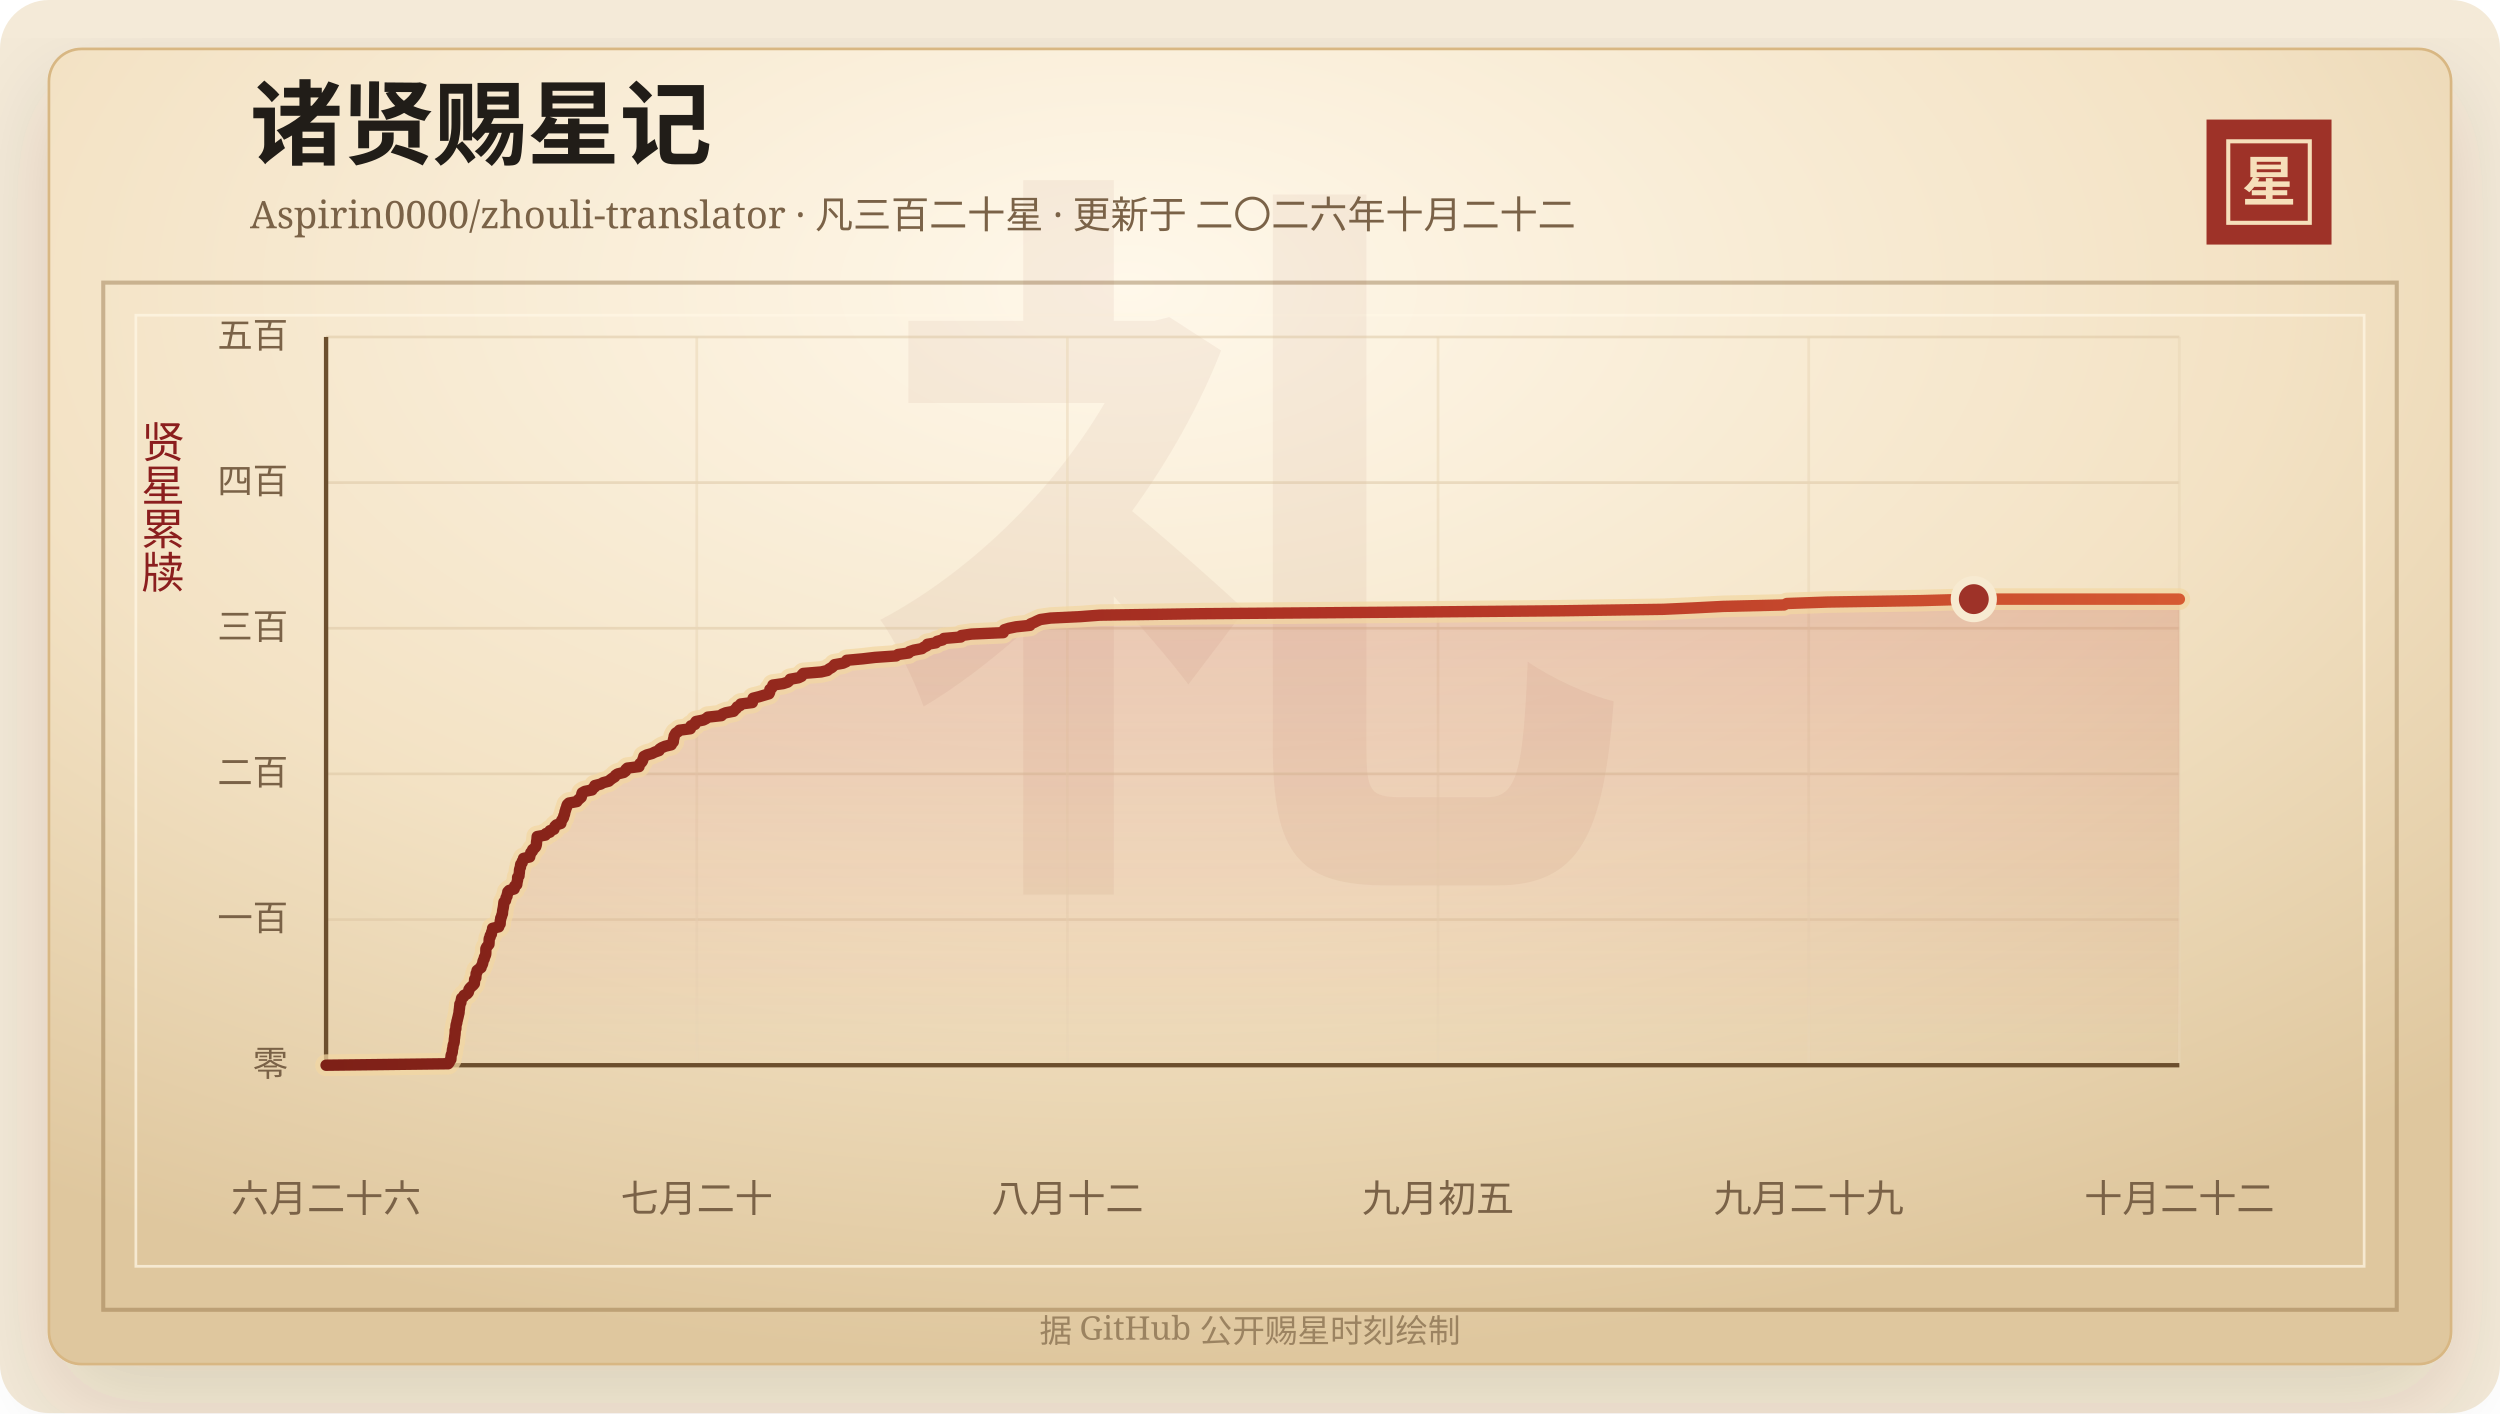
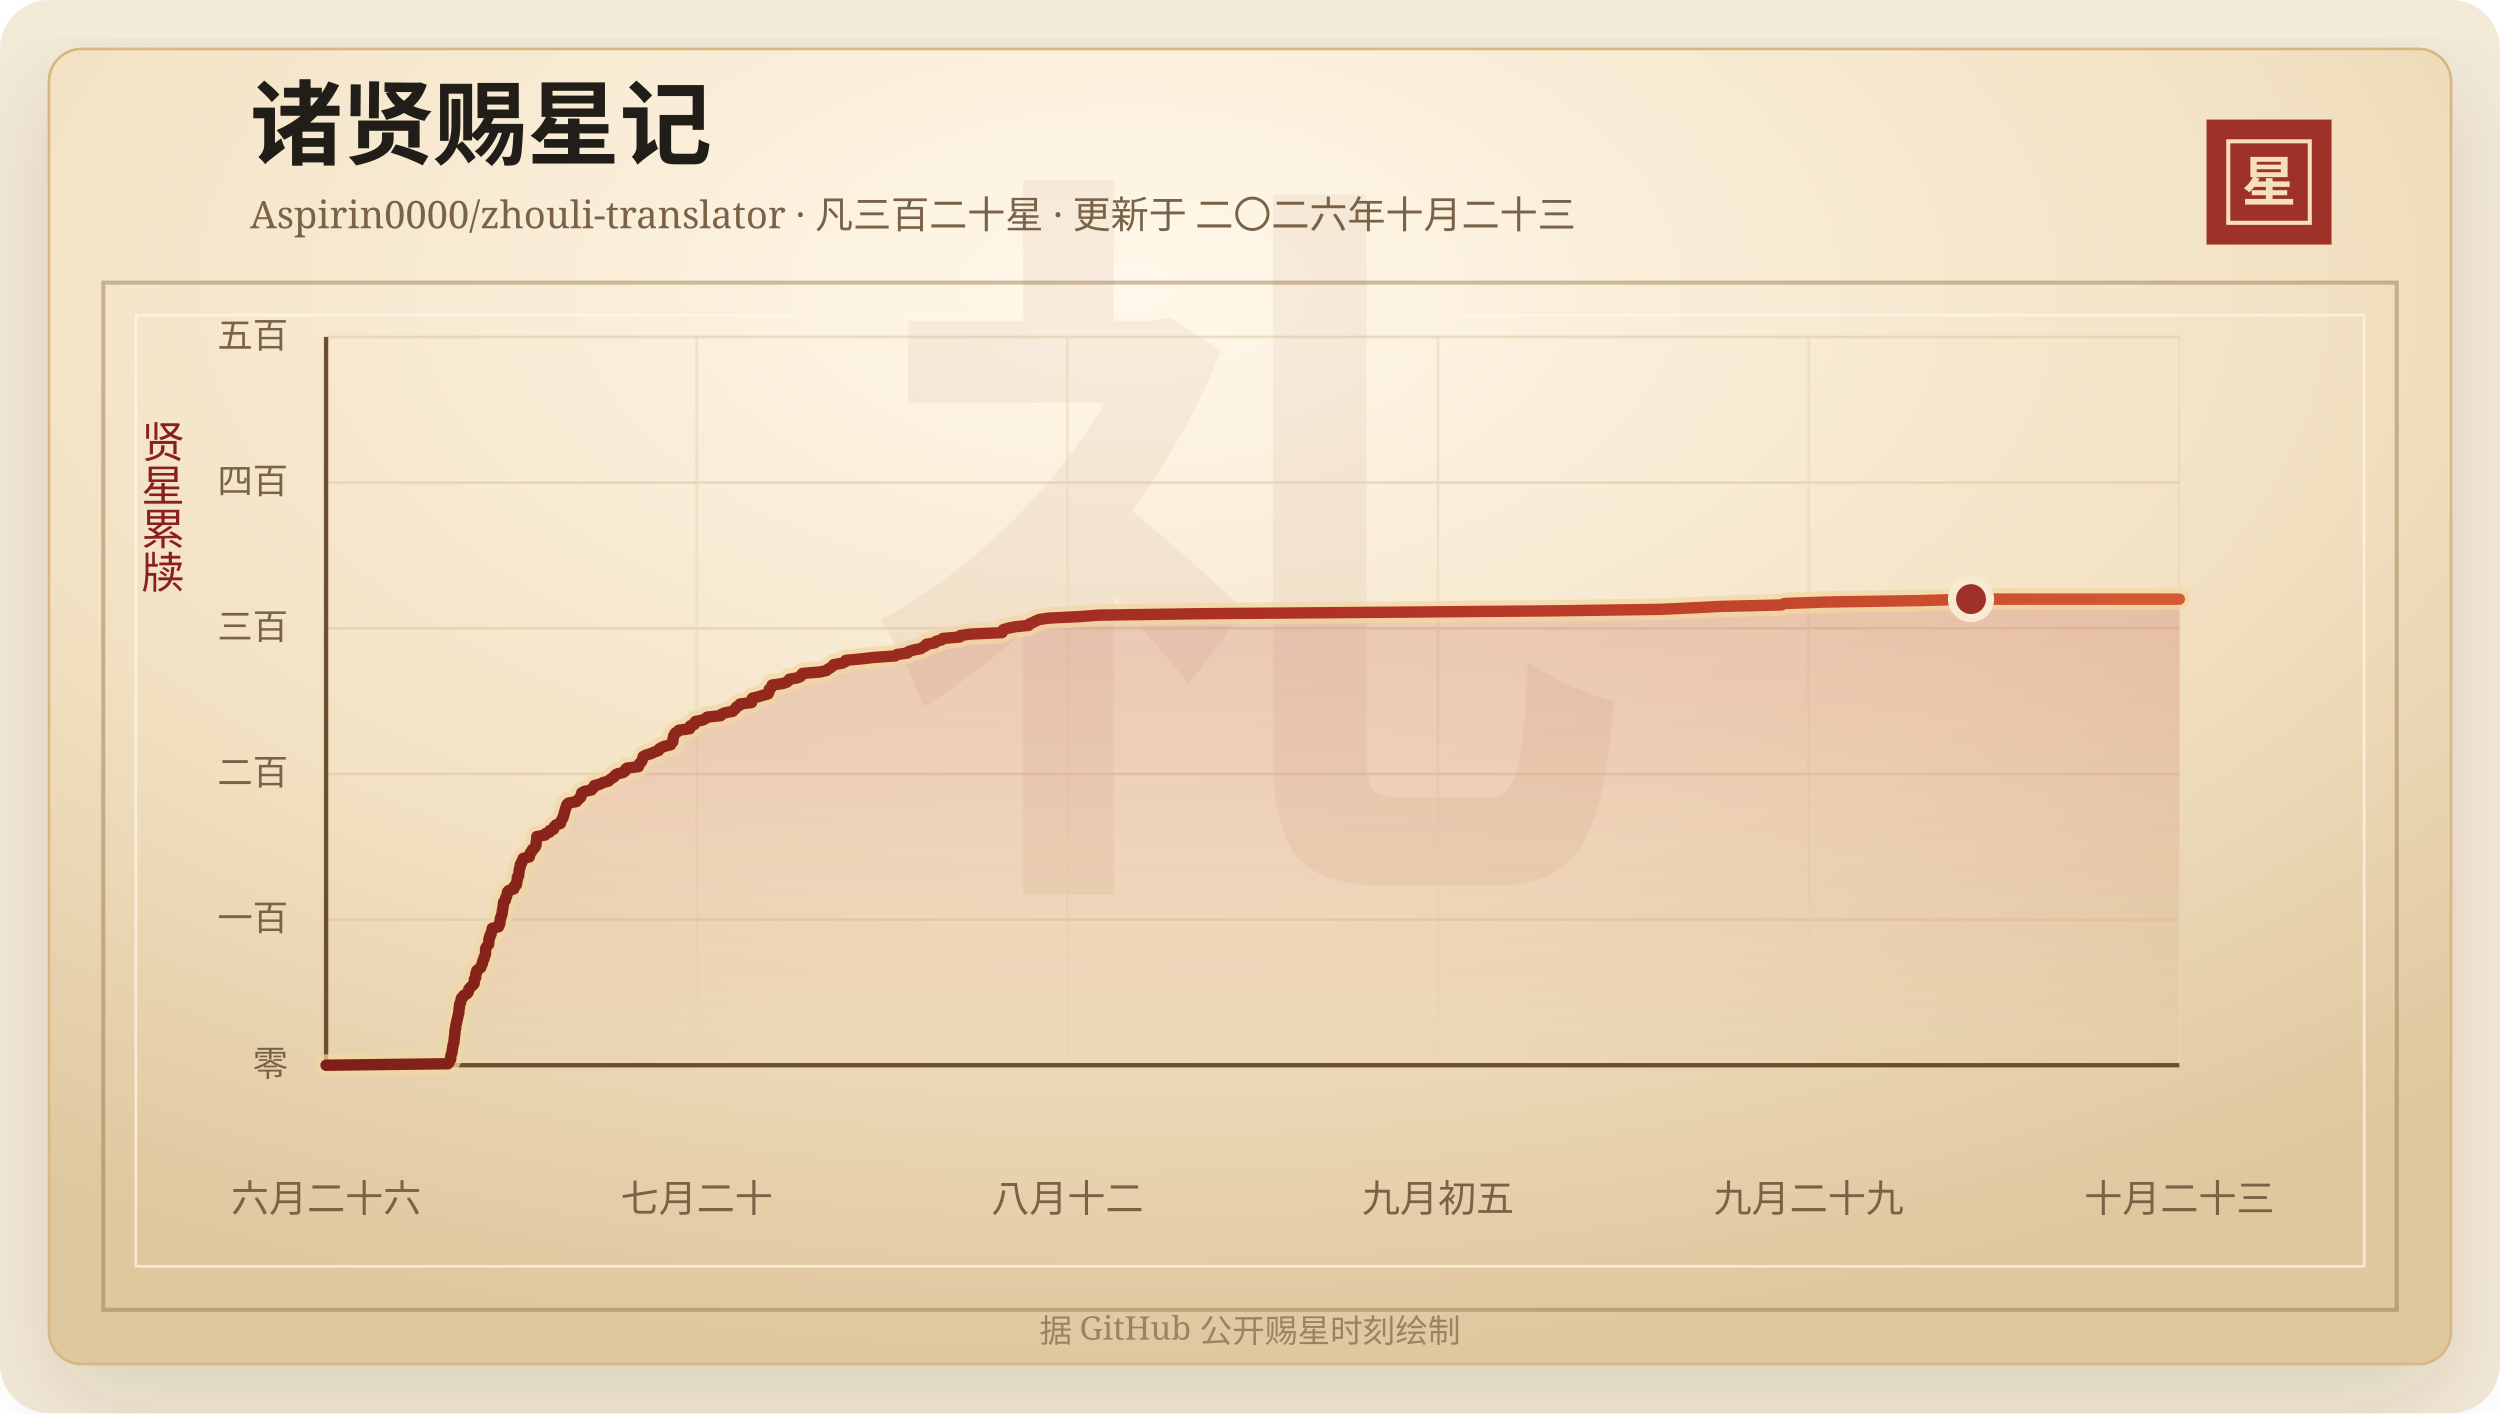
<svg xmlns="http://www.w3.org/2000/svg" width="920" height="520" viewBox="0 0 920 520" role="img" aria-labelledby="title desc">
  <defs>
    <linearGradient id="line" x1="0" x2="1" y1="0" y2="0">
      <stop offset="0%" stop-color="#7d2017" />
      <stop offset="58%" stop-color="#b33426" />
      <stop offset="100%" stop-color="#d65a32" />
    </linearGradient>
    <linearGradient id="area" x1="0" x2="0" y1="0" y2="1">
      <stop offset="0%" stop-color="#b33426" stop-opacity="0.2" />
      <stop offset="100%" stop-color="#b33426" stop-opacity="0" />
    </linearGradient>
    <radialGradient id="paper" cx="45%" cy="18%" r="82%">
      <stop offset="0%" stop-color="#fff8ea" />
      <stop offset="58%" stop-color="#f3e2c4" />
      <stop offset="100%" stop-color="#dfc79e" />
    </radialGradient>
    <filter id="shadow" x="-20%" y="-20%" width="140%" height="140%">
      <feDropShadow dx="0" dy="14" stdDeviation="18" flood-color="#3b2a20" flood-opacity="0.14" />
    </filter>
  </defs>
  <rect width="920" height="520" rx="18" fill="#f4ead8" />
  <rect x="18" y="18" width="884" height="484" rx="12" fill="url(#paper)" stroke="#d8b783" filter="url(#shadow)" />
  <rect x="38" y="104" width="844" height="378" fill="none" stroke="#8c6b3f" stroke-opacity="0.42" stroke-width="1.5" />
  <rect x="50" y="116" width="820" height="350" fill="none" stroke="#fff7e5" stroke-opacity="0.72" />
  <text x="460" y="304" text-anchor="middle" fill="#8c342a" fill-opacity="0.06" font-family="Songti SC, STSong, SimSun, serif" font-size="280" font-weight="700">礼</text>
  <text x="92" y="58" fill="#211d18" font-family="Songti SC, STSong, SimSun, serif" font-size="34" font-weight="700">诸贤赐星记</text>
-   <text x="92" y="84" fill="#7a6247" font-family="Songti SC, STSong, SimSun, serif" font-size="14.0">Aspirin0000/zhouli-translator · 凡三百二十星 · 更新于 二〇二六年十月二十二</text>
+   <text x="92" y="84" fill="#7a6247" font-family="Songti SC, STSong, SimSun, serif" font-size="14.0">Aspirin0000/zhouli-translator · 凡三百二十星 · 更新于 二〇二六年十月二十三</text>
  <rect x="812" y="44" width="46" height="46" fill="#9e3228" />
  <rect x="820" y="52" width="30" height="30" fill="none" stroke="#f6dfba" stroke-width="1.5" />
  <text x="835" y="74" text-anchor="middle" fill="#f6dfba" font-family="Songti SC, STSong, SimSun, serif" font-size="20" font-weight="700">星</text>
  <text x="60" y="166" text-anchor="middle" fill="#8b1e1e" font-family="Songti SC, STSong, SimSun, serif" font-size="16" writing-mode="vertical-rl">贤星累牍</text>
  <line x1="120" y1="392.00" x2="802" y2="392.00" stroke="#d9c29e" stroke-opacity="0.48" />
  <text x="106" y="396.00" text-anchor="end" fill="#7a6247" font-family="Songti SC, STSong, SimSun, serif" font-size="13">零</text>
  <line x1="120" y1="338.40" x2="802" y2="338.40" stroke="#d9c29e" stroke-opacity="0.48" />
  <text x="106" y="342.40" text-anchor="end" fill="#7a6247" font-family="Songti SC, STSong, SimSun, serif" font-size="13">一百</text>
  <line x1="120" y1="284.80" x2="802" y2="284.80" stroke="#d9c29e" stroke-opacity="0.48" />
  <text x="106" y="288.80" text-anchor="end" fill="#7a6247" font-family="Songti SC, STSong, SimSun, serif" font-size="13">二百</text>
  <line x1="120" y1="231.20" x2="802" y2="231.20" stroke="#d9c29e" stroke-opacity="0.48" />
  <text x="106" y="235.20" text-anchor="end" fill="#7a6247" font-family="Songti SC, STSong, SimSun, serif" font-size="13">三百</text>
  <line x1="120" y1="177.60" x2="802" y2="177.60" stroke="#d9c29e" stroke-opacity="0.48" />
  <text x="106" y="181.60" text-anchor="end" fill="#7a6247" font-family="Songti SC, STSong, SimSun, serif" font-size="13">四百</text>
  <line x1="120" y1="124.00" x2="802" y2="124.00" stroke="#d9c29e" stroke-opacity="0.48" />
  <text x="106" y="128.00" text-anchor="end" fill="#7a6247" font-family="Songti SC, STSong, SimSun, serif" font-size="13">五百</text>
  <line x1="120.00" y1="124" x2="120.00" y2="392" stroke="#ead6b7" stroke-opacity="0.54" />
  <text x="120.00" y="446" text-anchor="middle" fill="#7a6247" font-family="Songti SC, STSong, SimSun, serif" font-size="14">六月二十六</text>
  <line x1="256.40" y1="124" x2="256.40" y2="392" stroke="#ead6b7" stroke-opacity="0.54" />
  <text x="256.40" y="446" text-anchor="middle" fill="#7a6247" font-family="Songti SC, STSong, SimSun, serif" font-size="14">七月二十</text>
  <line x1="392.80" y1="124" x2="392.80" y2="392" stroke="#ead6b7" stroke-opacity="0.54" />
  <text x="392.80" y="446" text-anchor="middle" fill="#7a6247" font-family="Songti SC, STSong, SimSun, serif" font-size="14">八月十二</text>
  <line x1="529.20" y1="124" x2="529.20" y2="392" stroke="#ead6b7" stroke-opacity="0.54" />
  <text x="529.20" y="446" text-anchor="middle" fill="#7a6247" font-family="Songti SC, STSong, SimSun, serif" font-size="14">九月初五</text>
  <line x1="665.60" y1="124" x2="665.60" y2="392" stroke="#ead6b7" stroke-opacity="0.54" />
  <text x="665.60" y="446" text-anchor="middle" fill="#7a6247" font-family="Songti SC, STSong, SimSun, serif" font-size="14">九月二十九</text>
  <line x1="802.00" y1="124" x2="802.00" y2="392" stroke="#ead6b7" stroke-opacity="0.54" />
-   <text x="802.00" y="446" text-anchor="middle" fill="#7a6247" font-family="Songti SC, STSong, SimSun, serif" font-size="14">十月二十二</text>
+   <text x="802.00" y="446" text-anchor="middle" fill="#7a6247" font-family="Songti SC, STSong, SimSun, serif" font-size="14">十月二十三</text>
  <line x1="120" y1="392" x2="802" y2="392" stroke="#6c4f2e" stroke-width="1.6" />
  <line x1="120" y1="124" x2="120" y2="392" stroke="#6c4f2e" stroke-width="1.6" />
-   <polygon points="120.00,392.00 120.00,392.00 164.92,391.46 165.34,390.93 165.49,390.39 165.92,389.86 165.96,389.32 165.97,388.78 166.04,388.25 166.28,387.71 166.45,387.18 166.46,386.64 166.53,386.10 166.68,385.57 166.72,385.03 166.82,384.50 167.03,383.96 167.15,383.42 167.18,382.89 167.21,382.35 167.30,381.82 167.35,381.28 167.44,380.74 167.49,380.21 167.50,379.67 167.51,379.14 167.76,378.60 167.77,378.06 167.80,377.53 167.89,376.99 168.10,376.46 168.13,375.92 168.30,375.38 168.41,374.85 168.55,374.31 168.67,373.78 168.78,373.24 168.94,372.70 168.94,372.17 169.01,371.63 169.09,371.10 169.13,370.56 169.21,370.02 169.23,369.49 169.60,368.95 169.65,368.42 169.77,367.88 169.87,367.34 170.61,366.81 170.77,366.27 171.86,365.74 172.33,365.20 172.48,364.66 172.58,364.13 172.96,363.59 173.50,363.06 174.12,362.52 174.56,361.98 174.61,361.45 174.63,360.91 174.66,360.38 175.11,359.84 175.13,359.30 175.20,358.77 175.22,358.23 175.54,357.70 175.56,357.16 176.23,356.62 177.02,356.09 177.12,355.55 177.44,355.02 177.65,354.48 177.69,353.94 177.88,353.41 178.19,352.87 178.24,352.34 178.53,351.80 178.73,351.26 178.78,350.73 178.79,350.19 178.79,349.66 178.81,349.12 179.06,348.58 179.48,348.05 179.93,347.51 179.97,346.98 179.99,346.44 180.00,345.90 180.05,345.37 180.38,344.83 180.40,344.30 180.83,343.76 180.85,343.22 181.06,342.69 181.26,342.15 181.27,341.62 183.53,341.08 183.59,340.54 184.05,340.01 184.08,339.47 184.08,338.94 184.23,338.40 184.27,337.86 184.56,337.33 184.64,336.79 184.90,336.26 184.93,335.72 184.97,335.18 185.07,334.65 185.19,334.11 185.27,333.58 185.34,333.04 185.39,332.50 185.46,331.97 186.02,331.43 186.14,330.90 186.23,330.36 186.58,329.82 186.61,329.29 186.85,328.75 186.87,328.22 187.38,327.68 189.21,327.14 189.37,326.61 189.41,326.07 190.16,325.54 190.23,325.00 190.31,324.46 190.46,323.93 190.48,323.39 190.48,322.86 190.99,322.32 191.01,321.78 191.11,321.25 191.15,320.71 191.17,320.18 191.30,319.64 191.54,319.10 191.54,318.57 191.64,318.03 192.14,317.50 192.20,316.96 192.61,316.42 192.66,315.89 194.93,315.35 194.94,314.82 195.23,314.28 195.34,313.74 195.92,313.21 196.00,312.67 196.66,312.14 197.14,311.60 197.32,311.06 197.42,310.53 197.43,309.99 197.51,309.46 197.60,308.92 197.64,308.38 197.69,307.85 200.69,307.31 200.89,306.78 202.36,306.24 202.38,305.70 203.85,305.17 203.99,304.63 204.20,304.10 204.77,303.56 206.40,303.02 206.48,302.49 206.68,301.95 207.02,301.42 207.36,300.88 207.42,300.34 207.70,299.81 207.82,299.27 207.91,298.74 208.11,298.20 208.24,297.66 208.48,297.13 208.59,296.59 208.81,296.06 209.39,295.52 212.30,294.98 212.66,294.45 213.27,293.91 213.89,293.38 214.04,292.84 214.07,292.30 214.24,291.77 215.21,291.23 217.85,290.70 218.13,290.16 218.86,289.62 218.89,289.09 221.04,288.55 221.96,288.02 224.02,287.48 224.61,286.94 225.33,286.41 226.21,285.87 226.50,285.34 227.31,284.80 229.53,284.26 230.23,283.73 230.31,283.19 230.89,282.66 235.15,282.12 235.20,281.58 235.47,281.05 236.09,280.51 236.45,279.98 236.59,279.44 236.80,278.90 236.94,278.37 238.00,277.83 239.91,277.30 240.99,276.76 242.53,276.22 242.71,275.69 243.52,275.15 244.78,274.62 247.02,274.08 247.28,273.54 247.77,273.01 247.83,272.47 247.85,271.94 248.08,271.40 248.10,270.86 248.38,270.33 248.70,269.79 249.55,269.26 250.04,268.72 254.04,268.18 254.27,267.65 254.27,267.11 255.74,266.58 255.77,266.04 256.15,265.50 258.83,264.97 259.88,264.43 260.49,263.90 265.46,263.36 265.82,262.82 267.12,262.29 269.96,261.75 270.38,261.22 271.01,260.68 271.28,260.14 272.40,259.61 272.60,259.07 276.85,258.54 277.00,258.00 277.05,257.46 277.16,256.93 279.33,256.39 281.10,255.86 282.97,255.32 283.23,254.78 283.31,254.25 283.32,253.71 284.01,253.18 284.31,252.64 284.43,252.10 288.18,251.57 289.84,251.03 290.46,250.50 290.78,249.96 293.85,249.42 294.95,248.89 295.13,248.35 295.63,247.82 302.17,247.28 304.46,246.74 305.07,246.21 306.05,245.67 306.66,245.14 307.11,244.60 310.20,244.06 311.38,243.53 311.59,242.99 317.38,242.46 322.01,241.92 329.78,241.38 330.46,240.85 334.36,240.31 334.73,239.78 336.33,239.24 339.25,238.70 339.95,238.17 341.08,237.63 341.28,237.10 344.41,236.56 344.85,236.02 346.87,235.49 347.35,234.95 353.55,234.42 353.76,233.88 357.53,233.34 369.19,232.81 369.36,232.27 369.61,231.74 371.29,231.20 373.92,230.66 379.03,230.13 379.23,229.59 380.54,229.06 381.62,228.52 382.85,227.98 386.60,227.45 397.72,226.91 404.69,226.38 442.46,225.84 512.13,225.30 574.27,224.77 612.10,224.23 623.58,223.70 634.02,223.16 656.51,222.62 657.55,222.09 672.71,221.55 707.11,221.02 726.36,220.48 802.00,220.48 802.00,392.00" fill="url(#area)" />
-   <polyline points="120.00,392.00 164.92,391.46 165.34,390.93 165.49,390.39 165.92,389.86 165.96,389.32 165.97,388.78 166.04,388.25 166.28,387.71 166.45,387.18 166.46,386.64 166.53,386.10 166.68,385.57 166.72,385.03 166.82,384.50 167.03,383.96 167.15,383.42 167.18,382.89 167.21,382.35 167.30,381.82 167.35,381.28 167.44,380.74 167.49,380.21 167.50,379.67 167.51,379.14 167.76,378.60 167.77,378.06 167.80,377.53 167.89,376.99 168.10,376.46 168.13,375.92 168.30,375.38 168.41,374.85 168.55,374.31 168.67,373.78 168.78,373.24 168.94,372.70 168.94,372.17 169.01,371.63 169.09,371.10 169.13,370.56 169.21,370.02 169.23,369.49 169.60,368.95 169.65,368.42 169.77,367.88 169.87,367.34 170.61,366.81 170.77,366.27 171.86,365.74 172.33,365.20 172.48,364.66 172.58,364.13 172.96,363.59 173.50,363.06 174.12,362.52 174.56,361.98 174.61,361.45 174.63,360.91 174.66,360.38 175.11,359.84 175.13,359.30 175.20,358.77 175.22,358.23 175.54,357.70 175.56,357.16 176.23,356.62 177.02,356.09 177.12,355.55 177.44,355.02 177.65,354.48 177.69,353.94 177.88,353.41 178.19,352.87 178.24,352.34 178.53,351.80 178.73,351.26 178.78,350.73 178.79,350.19 178.79,349.66 178.81,349.12 179.06,348.58 179.48,348.05 179.93,347.51 179.97,346.98 179.99,346.44 180.00,345.90 180.05,345.37 180.38,344.83 180.40,344.30 180.83,343.76 180.85,343.22 181.06,342.69 181.26,342.15 181.27,341.62 183.53,341.08 183.59,340.54 184.05,340.01 184.08,339.47 184.08,338.94 184.23,338.40 184.27,337.86 184.56,337.33 184.64,336.79 184.90,336.26 184.93,335.72 184.97,335.18 185.07,334.65 185.19,334.11 185.27,333.58 185.34,333.04 185.39,332.50 185.46,331.97 186.02,331.43 186.14,330.90 186.23,330.36 186.58,329.82 186.61,329.29 186.85,328.75 186.87,328.22 187.38,327.68 189.21,327.14 189.37,326.61 189.41,326.07 190.16,325.54 190.23,325.00 190.31,324.46 190.46,323.93 190.48,323.39 190.48,322.86 190.99,322.32 191.01,321.78 191.11,321.25 191.15,320.71 191.17,320.18 191.30,319.64 191.54,319.10 191.54,318.57 191.64,318.03 192.14,317.50 192.20,316.96 192.61,316.42 192.66,315.89 194.93,315.35 194.94,314.82 195.23,314.28 195.34,313.74 195.92,313.21 196.00,312.67 196.66,312.14 197.14,311.60 197.32,311.06 197.42,310.53 197.43,309.99 197.51,309.46 197.60,308.92 197.64,308.38 197.69,307.85 200.69,307.31 200.89,306.78 202.36,306.24 202.38,305.70 203.85,305.17 203.99,304.63 204.20,304.10 204.77,303.56 206.40,303.02 206.48,302.49 206.68,301.95 207.02,301.42 207.36,300.88 207.42,300.34 207.70,299.81 207.82,299.27 207.91,298.74 208.11,298.20 208.24,297.66 208.48,297.13 208.59,296.59 208.81,296.06 209.39,295.52 212.30,294.98 212.66,294.45 213.27,293.91 213.89,293.38 214.04,292.84 214.07,292.30 214.24,291.77 215.21,291.23 217.85,290.70 218.13,290.16 218.86,289.62 218.89,289.09 221.04,288.55 221.96,288.02 224.02,287.48 224.61,286.94 225.33,286.41 226.21,285.87 226.50,285.34 227.31,284.80 229.53,284.26 230.23,283.73 230.31,283.19 230.89,282.66 235.15,282.12 235.20,281.58 235.47,281.05 236.09,280.51 236.45,279.98 236.59,279.44 236.80,278.90 236.94,278.37 238.00,277.83 239.91,277.30 240.99,276.76 242.53,276.22 242.71,275.69 243.52,275.15 244.78,274.62 247.02,274.08 247.28,273.54 247.77,273.01 247.83,272.47 247.85,271.94 248.08,271.40 248.10,270.86 248.38,270.33 248.70,269.79 249.55,269.26 250.04,268.72 254.04,268.18 254.27,267.65 254.27,267.11 255.74,266.58 255.77,266.04 256.15,265.50 258.83,264.97 259.88,264.43 260.49,263.90 265.46,263.36 265.82,262.82 267.12,262.29 269.96,261.75 270.38,261.22 271.01,260.68 271.28,260.14 272.40,259.61 272.60,259.07 276.85,258.54 277.00,258.00 277.05,257.46 277.16,256.93 279.33,256.39 281.10,255.86 282.97,255.32 283.23,254.78 283.31,254.25 283.32,253.71 284.01,253.18 284.31,252.64 284.43,252.10 288.18,251.57 289.84,251.03 290.46,250.50 290.78,249.96 293.85,249.42 294.95,248.89 295.13,248.35 295.63,247.82 302.17,247.28 304.46,246.74 305.07,246.21 306.05,245.67 306.66,245.14 307.11,244.60 310.20,244.06 311.38,243.53 311.59,242.99 317.38,242.46 322.01,241.92 329.78,241.38 330.46,240.85 334.36,240.31 334.73,239.78 336.33,239.24 339.25,238.70 339.95,238.17 341.08,237.63 341.28,237.10 344.41,236.56 344.85,236.02 346.87,235.49 347.35,234.95 353.55,234.42 353.76,233.88 357.53,233.34 369.19,232.81 369.36,232.27 369.61,231.74 371.29,231.20 373.92,230.66 379.03,230.13 379.23,229.59 380.54,229.06 381.62,228.52 382.85,227.98 386.60,227.45 397.72,226.91 404.69,226.38 442.46,225.84 512.13,225.30 574.27,224.77 612.10,224.23 623.58,223.70 634.02,223.16 656.51,222.62 657.55,222.09 672.71,221.55 707.11,221.02 726.36,220.48 802.00,220.48" fill="none" stroke="#f3d7a2" stroke-width="8" stroke-linecap="round" stroke-linejoin="round" opacity="0.72" />
-   <polyline points="120.00,392.00 164.92,391.46 165.34,390.93 165.49,390.39 165.92,389.86 165.96,389.32 165.97,388.78 166.04,388.25 166.28,387.71 166.45,387.18 166.46,386.64 166.53,386.10 166.68,385.57 166.72,385.03 166.82,384.50 167.03,383.96 167.15,383.42 167.18,382.89 167.21,382.35 167.30,381.82 167.35,381.28 167.44,380.74 167.49,380.21 167.50,379.67 167.51,379.14 167.76,378.60 167.77,378.06 167.80,377.53 167.89,376.99 168.10,376.46 168.13,375.92 168.30,375.38 168.41,374.85 168.55,374.31 168.67,373.78 168.78,373.24 168.94,372.70 168.94,372.17 169.01,371.63 169.09,371.10 169.13,370.56 169.21,370.02 169.23,369.49 169.60,368.95 169.65,368.42 169.77,367.88 169.87,367.34 170.61,366.81 170.77,366.27 171.86,365.74 172.33,365.20 172.48,364.66 172.58,364.13 172.96,363.59 173.50,363.06 174.12,362.52 174.56,361.98 174.61,361.45 174.63,360.91 174.66,360.38 175.11,359.84 175.13,359.30 175.20,358.77 175.22,358.23 175.54,357.70 175.56,357.16 176.23,356.62 177.02,356.09 177.12,355.55 177.44,355.02 177.65,354.48 177.69,353.94 177.88,353.41 178.19,352.87 178.24,352.34 178.53,351.80 178.73,351.26 178.78,350.73 178.79,350.19 178.79,349.66 178.81,349.12 179.06,348.58 179.48,348.05 179.93,347.51 179.97,346.98 179.99,346.44 180.00,345.90 180.05,345.37 180.38,344.83 180.40,344.30 180.83,343.76 180.85,343.22 181.06,342.69 181.26,342.15 181.27,341.62 183.53,341.08 183.59,340.54 184.05,340.01 184.08,339.47 184.08,338.94 184.23,338.40 184.27,337.86 184.56,337.33 184.64,336.79 184.90,336.26 184.93,335.72 184.97,335.18 185.07,334.65 185.19,334.11 185.27,333.58 185.34,333.04 185.39,332.50 185.46,331.97 186.02,331.43 186.14,330.90 186.23,330.36 186.58,329.82 186.61,329.29 186.85,328.75 186.87,328.22 187.38,327.68 189.21,327.14 189.37,326.61 189.41,326.07 190.16,325.54 190.23,325.00 190.31,324.46 190.46,323.93 190.48,323.39 190.48,322.86 190.99,322.32 191.01,321.78 191.11,321.25 191.15,320.71 191.17,320.18 191.30,319.64 191.54,319.10 191.54,318.57 191.64,318.03 192.14,317.50 192.20,316.96 192.61,316.42 192.66,315.89 194.93,315.35 194.94,314.82 195.23,314.28 195.34,313.74 195.92,313.21 196.00,312.67 196.66,312.14 197.14,311.60 197.32,311.06 197.42,310.53 197.43,309.99 197.51,309.46 197.60,308.92 197.64,308.38 197.69,307.85 200.69,307.31 200.89,306.78 202.36,306.24 202.38,305.70 203.85,305.17 203.99,304.63 204.20,304.10 204.77,303.56 206.40,303.02 206.48,302.49 206.68,301.95 207.02,301.42 207.36,300.88 207.42,300.34 207.70,299.81 207.82,299.27 207.91,298.74 208.11,298.20 208.24,297.66 208.48,297.13 208.59,296.59 208.81,296.06 209.39,295.52 212.30,294.98 212.66,294.45 213.27,293.91 213.89,293.38 214.04,292.84 214.07,292.30 214.24,291.77 215.21,291.23 217.85,290.70 218.13,290.16 218.86,289.62 218.89,289.09 221.04,288.55 221.96,288.02 224.02,287.48 224.61,286.94 225.33,286.41 226.21,285.87 226.50,285.34 227.31,284.80 229.53,284.26 230.23,283.73 230.31,283.19 230.89,282.66 235.15,282.12 235.20,281.58 235.47,281.05 236.09,280.51 236.45,279.98 236.59,279.44 236.80,278.90 236.94,278.37 238.00,277.83 239.91,277.30 240.99,276.76 242.53,276.22 242.71,275.69 243.52,275.15 244.78,274.62 247.02,274.08 247.28,273.54 247.77,273.01 247.83,272.47 247.85,271.94 248.08,271.40 248.10,270.86 248.38,270.33 248.70,269.79 249.55,269.26 250.04,268.72 254.04,268.18 254.27,267.65 254.27,267.11 255.74,266.58 255.77,266.04 256.15,265.50 258.83,264.97 259.88,264.43 260.49,263.90 265.46,263.36 265.82,262.82 267.12,262.29 269.96,261.75 270.38,261.22 271.01,260.68 271.28,260.14 272.40,259.61 272.60,259.07 276.85,258.54 277.00,258.00 277.05,257.46 277.16,256.93 279.33,256.39 281.10,255.86 282.97,255.32 283.23,254.78 283.31,254.25 283.32,253.71 284.01,253.18 284.31,252.64 284.43,252.10 288.18,251.57 289.84,251.03 290.46,250.50 290.78,249.96 293.85,249.42 294.95,248.89 295.13,248.35 295.63,247.82 302.17,247.28 304.46,246.74 305.07,246.21 306.05,245.67 306.66,245.14 307.11,244.60 310.20,244.06 311.38,243.53 311.59,242.99 317.38,242.46 322.01,241.92 329.78,241.38 330.46,240.85 334.36,240.31 334.73,239.78 336.33,239.24 339.25,238.70 339.95,238.17 341.08,237.63 341.28,237.10 344.41,236.56 344.85,236.02 346.87,235.49 347.35,234.95 353.55,234.42 353.76,233.88 357.53,233.34 369.19,232.81 369.36,232.27 369.61,231.74 371.29,231.20 373.92,230.66 379.03,230.13 379.23,229.59 380.54,229.06 381.62,228.52 382.85,227.98 386.60,227.45 397.72,226.91 404.69,226.38 442.46,225.84 512.13,225.30 574.27,224.77 612.10,224.23 623.58,223.70 634.02,223.16 656.51,222.62 657.55,222.09 672.71,221.55 707.11,221.02 726.36,220.48 802.00,220.48" fill="none" stroke="url(#line)" stroke-width="4.2" stroke-linecap="round" stroke-linejoin="round" />
-   <circle cx="726.36" cy="220.48" r="7" fill="#9e3228" stroke="#f7ead1" stroke-width="3" />
+   <polygon points="120.00,392.00 120.00,392.00 164.84,391.46 165.26,390.93 165.41,390.39 165.84,389.86 165.88,389.32 165.89,388.78 165.96,388.25 166.20,387.71 166.38,387.18 166.38,386.64 166.45,386.10 166.60,385.57 166.64,385.03 166.74,384.50 166.95,383.96 167.07,383.42 167.10,382.89 167.13,382.35 167.22,381.82 167.26,381.28 167.35,380.74 167.40,380.21 167.42,379.67 167.43,379.14 167.68,378.60 167.69,378.06 167.72,377.53 167.80,376.99 168.02,376.46 168.05,375.92 168.22,375.38 168.33,374.85 168.47,374.31 168.58,373.78 168.69,373.24 168.86,372.70 168.86,372.17 168.92,371.63 169.00,371.10 169.05,370.56 169.13,370.02 169.15,369.49 169.52,368.95 169.57,368.42 169.69,367.88 169.79,367.34 170.52,366.81 170.69,366.27 171.77,365.74 172.24,365.20 172.39,364.66 172.49,364.13 172.87,363.59 173.41,363.06 174.03,362.52 174.47,361.98 174.52,361.45 174.54,360.91 174.57,360.38 175.02,359.84 175.04,359.30 175.11,358.77 175.13,358.23 175.45,357.70 175.47,357.16 176.13,356.62 176.92,356.09 177.03,355.55 177.34,355.02 177.55,354.48 177.59,353.94 177.79,353.41 178.09,352.87 178.14,352.34 178.43,351.80 178.63,351.26 178.68,350.73 178.69,350.19 178.69,349.66 178.71,349.12 178.96,348.58 179.38,348.05 179.83,347.51 179.87,346.98 179.89,346.44 179.90,345.90 179.95,345.37 180.28,344.83 180.30,344.30 180.72,343.76 180.74,343.22 180.95,342.69 181.15,342.15 181.17,341.62 183.43,341.08 183.48,340.54 183.94,340.01 183.97,339.47 183.98,338.94 184.12,338.40 184.16,337.86 184.46,337.33 184.53,336.79 184.79,336.26 184.82,335.72 184.86,335.18 184.96,334.65 185.08,334.11 185.16,333.58 185.23,333.04 185.28,332.50 185.34,331.97 185.91,331.43 186.03,330.90 186.11,330.36 186.46,329.82 186.50,329.29 186.74,328.75 186.76,328.22 187.26,327.68 189.09,327.14 189.26,326.61 189.29,326.07 190.05,325.54 190.11,325.00 190.19,324.46 190.34,323.93 190.36,323.39 190.36,322.86 190.87,322.32 190.89,321.78 190.99,321.25 191.03,320.71 191.05,320.18 191.18,319.64 191.42,319.10 191.42,318.57 191.52,318.03 192.01,317.50 192.07,316.96 192.48,316.42 192.53,315.89 194.81,315.35 194.81,314.82 195.10,314.28 195.21,313.74 195.79,313.21 195.88,312.67 196.53,312.14 197.01,311.60 197.19,311.06 197.29,310.53 197.30,309.99 197.38,309.46 197.47,308.92 197.51,308.38 197.55,307.85 200.55,307.31 200.75,306.78 202.22,306.24 202.24,305.70 203.71,305.17 203.85,304.63 204.05,304.10 204.63,303.56 206.25,303.02 206.34,302.49 206.54,301.95 206.88,301.42 207.21,300.88 207.27,300.34 207.55,299.81 207.67,299.27 207.76,298.74 207.96,298.20 208.09,297.66 208.33,297.13 208.44,296.59 208.66,296.06 209.24,295.52 212.15,294.98 212.50,294.45 213.11,293.91 213.73,293.38 213.88,292.84 213.91,292.30 214.08,291.77 215.04,291.23 217.68,290.70 217.96,290.16 218.69,289.62 218.72,289.09 220.87,288.55 221.79,288.02 223.85,287.48 224.43,286.94 225.15,286.41 226.03,285.87 226.32,285.34 227.13,284.80 229.34,284.26 230.05,283.73 230.13,283.19 230.71,282.66 234.96,282.12 235.00,281.58 235.27,281.05 235.89,280.51 236.25,279.98 236.39,279.44 236.60,278.90 236.74,278.37 237.80,277.83 239.70,277.30 240.79,276.76 242.33,276.22 242.50,275.69 243.31,275.15 244.57,274.62 246.80,274.08 247.07,273.54 247.56,273.01 247.62,272.47 247.64,271.94 247.86,271.40 247.88,270.86 248.16,270.33 248.48,269.79 249.33,269.26 249.82,268.72 253.81,268.18 254.04,267.65 254.04,267.11 255.51,266.58 255.54,266.04 255.92,265.50 258.59,264.97 259.65,264.43 260.25,263.90 265.21,263.36 265.57,262.82 266.87,262.29 269.70,261.75 270.12,261.22 270.76,260.68 271.03,260.14 272.14,259.61 272.34,259.07 276.58,258.54 276.73,258.00 276.78,257.46 276.89,256.93 279.06,256.39 280.83,255.86 282.69,255.32 282.95,254.78 283.04,254.25 283.04,253.71 283.73,253.18 284.03,252.64 284.15,252.10 287.89,251.57 289.55,251.03 290.17,250.50 290.49,249.96 293.56,249.42 294.65,248.89 294.83,248.35 295.33,247.82 301.86,247.28 304.15,246.74 304.76,246.21 305.73,245.67 306.34,245.14 306.80,244.60 309.88,244.06 311.06,243.53 311.27,242.99 317.04,242.46 321.67,241.92 329.43,241.38 330.10,240.85 334.00,240.31 334.37,239.78 335.96,239.24 338.88,238.70 339.58,238.17 340.70,237.63 340.90,237.10 344.03,236.56 344.47,236.02 346.49,235.49 346.97,234.95 353.16,234.42 353.36,233.88 357.13,233.34 368.76,232.81 368.94,232.27 369.18,231.74 370.86,231.20 373.49,230.66 378.59,230.13 378.79,229.59 380.10,229.06 381.18,228.52 382.41,227.98 386.15,227.45 397.25,226.91 404.20,226.38 441.92,225.84 511.47,225.30 573.50,224.77 611.27,224.23 622.72,223.70 633.14,223.16 655.60,222.62 656.64,222.09 671.77,221.55 706.11,221.02 725.33,220.48 802.00,220.48 802.00,392.00" fill="url(#area)" />
+   <polyline points="120.00,392.00 164.84,391.46 165.26,390.93 165.41,390.39 165.84,389.86 165.88,389.32 165.89,388.78 165.96,388.25 166.20,387.71 166.38,387.18 166.38,386.64 166.45,386.10 166.60,385.57 166.64,385.03 166.74,384.50 166.95,383.96 167.07,383.42 167.10,382.89 167.13,382.35 167.22,381.82 167.26,381.28 167.35,380.74 167.40,380.21 167.42,379.67 167.43,379.14 167.68,378.60 167.69,378.06 167.72,377.53 167.80,376.99 168.02,376.46 168.05,375.92 168.22,375.38 168.33,374.85 168.47,374.31 168.58,373.78 168.69,373.24 168.86,372.70 168.86,372.17 168.92,371.63 169.00,371.10 169.05,370.56 169.13,370.02 169.15,369.49 169.52,368.95 169.57,368.42 169.69,367.88 169.79,367.34 170.52,366.81 170.69,366.27 171.77,365.74 172.24,365.20 172.39,364.66 172.49,364.13 172.87,363.59 173.41,363.06 174.03,362.52 174.47,361.98 174.52,361.45 174.54,360.91 174.57,360.38 175.02,359.84 175.04,359.30 175.11,358.77 175.13,358.23 175.45,357.70 175.47,357.16 176.13,356.62 176.92,356.09 177.03,355.55 177.34,355.02 177.55,354.48 177.59,353.94 177.79,353.41 178.09,352.87 178.14,352.34 178.43,351.80 178.63,351.26 178.68,350.73 178.69,350.19 178.69,349.66 178.71,349.12 178.96,348.58 179.38,348.05 179.83,347.51 179.87,346.98 179.89,346.44 179.90,345.90 179.95,345.37 180.28,344.83 180.30,344.30 180.72,343.76 180.74,343.22 180.95,342.69 181.15,342.15 181.17,341.62 183.43,341.08 183.48,340.54 183.94,340.01 183.97,339.47 183.98,338.94 184.12,338.40 184.16,337.86 184.46,337.33 184.53,336.79 184.79,336.26 184.82,335.72 184.86,335.18 184.96,334.65 185.08,334.11 185.16,333.58 185.23,333.04 185.28,332.50 185.34,331.97 185.91,331.43 186.03,330.90 186.11,330.36 186.46,329.82 186.50,329.29 186.74,328.75 186.76,328.22 187.26,327.68 189.09,327.14 189.26,326.61 189.29,326.07 190.05,325.54 190.11,325.00 190.19,324.46 190.34,323.93 190.36,323.39 190.36,322.86 190.87,322.32 190.89,321.78 190.99,321.25 191.03,320.71 191.05,320.18 191.18,319.64 191.42,319.10 191.42,318.57 191.52,318.03 192.01,317.50 192.07,316.96 192.48,316.42 192.53,315.89 194.81,315.35 194.81,314.82 195.10,314.28 195.21,313.74 195.79,313.21 195.88,312.67 196.53,312.14 197.01,311.60 197.19,311.06 197.29,310.53 197.30,309.99 197.38,309.46 197.47,308.92 197.51,308.38 197.55,307.85 200.55,307.31 200.75,306.78 202.22,306.24 202.24,305.70 203.71,305.17 203.85,304.63 204.05,304.10 204.63,303.56 206.25,303.02 206.34,302.49 206.54,301.95 206.88,301.42 207.21,300.88 207.27,300.34 207.55,299.81 207.67,299.27 207.76,298.74 207.96,298.20 208.09,297.66 208.33,297.13 208.44,296.59 208.66,296.06 209.24,295.52 212.15,294.98 212.50,294.45 213.11,293.91 213.73,293.38 213.88,292.84 213.91,292.30 214.08,291.77 215.04,291.23 217.68,290.70 217.96,290.16 218.69,289.62 218.72,289.09 220.87,288.55 221.79,288.02 223.85,287.48 224.43,286.94 225.15,286.41 226.03,285.87 226.32,285.34 227.13,284.80 229.34,284.26 230.05,283.73 230.13,283.19 230.71,282.66 234.96,282.12 235.00,281.58 235.27,281.05 235.89,280.51 236.25,279.98 236.39,279.44 236.60,278.90 236.74,278.37 237.80,277.83 239.70,277.30 240.79,276.76 242.33,276.22 242.50,275.69 243.31,275.15 244.57,274.62 246.80,274.08 247.07,273.54 247.56,273.01 247.62,272.47 247.64,271.94 247.86,271.40 247.88,270.86 248.16,270.33 248.48,269.79 249.33,269.26 249.82,268.72 253.81,268.18 254.04,267.65 254.04,267.11 255.51,266.58 255.54,266.04 255.92,265.50 258.59,264.97 259.65,264.43 260.25,263.90 265.21,263.36 265.57,262.82 266.87,262.29 269.70,261.75 270.12,261.22 270.76,260.68 271.03,260.14 272.14,259.61 272.34,259.07 276.58,258.54 276.73,258.00 276.78,257.46 276.89,256.93 279.06,256.39 280.83,255.86 282.69,255.32 282.95,254.78 283.04,254.25 283.04,253.71 283.73,253.18 284.03,252.64 284.15,252.10 287.89,251.57 289.55,251.03 290.17,250.50 290.49,249.96 293.56,249.42 294.65,248.89 294.83,248.35 295.33,247.82 301.86,247.28 304.15,246.74 304.76,246.21 305.73,245.67 306.34,245.14 306.80,244.60 309.88,244.06 311.06,243.53 311.27,242.99 317.04,242.46 321.67,241.92 329.43,241.38 330.10,240.85 334.00,240.31 334.37,239.78 335.96,239.24 338.88,238.70 339.58,238.17 340.70,237.63 340.90,237.10 344.03,236.56 344.47,236.02 346.49,235.49 346.97,234.95 353.16,234.42 353.36,233.88 357.13,233.34 368.76,232.81 368.94,232.27 369.18,231.74 370.86,231.20 373.49,230.66 378.59,230.13 378.79,229.59 380.10,229.06 381.18,228.52 382.41,227.98 386.15,227.45 397.25,226.91 404.20,226.38 441.92,225.84 511.47,225.30 573.50,224.77 611.27,224.23 622.72,223.70 633.14,223.16 655.60,222.62 656.64,222.09 671.77,221.55 706.11,221.02 725.33,220.48 802.00,220.48" fill="none" stroke="#f3d7a2" stroke-width="8" stroke-linecap="round" stroke-linejoin="round" opacity="0.72" />
+   <polyline points="120.00,392.00 164.84,391.46 165.26,390.93 165.41,390.39 165.84,389.86 165.88,389.32 165.89,388.78 165.96,388.25 166.20,387.71 166.38,387.18 166.38,386.64 166.45,386.10 166.60,385.57 166.64,385.03 166.74,384.50 166.95,383.96 167.07,383.42 167.10,382.89 167.13,382.35 167.22,381.82 167.26,381.28 167.35,380.74 167.40,380.21 167.42,379.67 167.43,379.14 167.68,378.60 167.69,378.06 167.72,377.53 167.80,376.99 168.02,376.46 168.05,375.92 168.22,375.38 168.33,374.85 168.47,374.31 168.58,373.78 168.69,373.24 168.86,372.70 168.86,372.17 168.92,371.63 169.00,371.10 169.05,370.56 169.13,370.02 169.15,369.49 169.52,368.95 169.57,368.42 169.69,367.88 169.79,367.34 170.52,366.81 170.69,366.27 171.77,365.74 172.24,365.20 172.39,364.66 172.49,364.13 172.87,363.59 173.41,363.06 174.03,362.52 174.47,361.98 174.52,361.45 174.54,360.91 174.57,360.38 175.02,359.84 175.04,359.30 175.11,358.77 175.13,358.23 175.45,357.70 175.47,357.16 176.13,356.62 176.92,356.09 177.03,355.55 177.34,355.02 177.55,354.48 177.59,353.94 177.79,353.41 178.09,352.87 178.14,352.34 178.43,351.80 178.63,351.26 178.68,350.73 178.69,350.19 178.69,349.66 178.71,349.12 178.96,348.58 179.38,348.05 179.83,347.51 179.87,346.98 179.89,346.44 179.90,345.90 179.95,345.37 180.28,344.83 180.30,344.30 180.72,343.76 180.74,343.22 180.95,342.69 181.15,342.15 181.17,341.62 183.43,341.08 183.48,340.54 183.94,340.01 183.97,339.47 183.98,338.94 184.12,338.40 184.16,337.86 184.46,337.33 184.53,336.79 184.79,336.26 184.82,335.72 184.86,335.18 184.96,334.65 185.08,334.11 185.16,333.58 185.23,333.04 185.28,332.50 185.34,331.97 185.91,331.43 186.03,330.90 186.11,330.36 186.46,329.82 186.50,329.29 186.74,328.75 186.76,328.22 187.26,327.68 189.09,327.14 189.26,326.61 189.29,326.07 190.05,325.54 190.11,325.00 190.19,324.46 190.34,323.93 190.36,323.39 190.36,322.86 190.87,322.32 190.89,321.78 190.99,321.25 191.03,320.71 191.05,320.18 191.18,319.64 191.42,319.10 191.42,318.57 191.52,318.03 192.01,317.50 192.07,316.96 192.48,316.42 192.53,315.89 194.81,315.35 194.81,314.82 195.10,314.28 195.21,313.74 195.79,313.21 195.88,312.67 196.53,312.14 197.01,311.60 197.19,311.06 197.29,310.53 197.30,309.99 197.38,309.46 197.47,308.92 197.51,308.38 197.55,307.85 200.55,307.31 200.75,306.78 202.22,306.24 202.24,305.70 203.71,305.17 203.85,304.63 204.05,304.10 204.63,303.56 206.25,303.02 206.34,302.49 206.54,301.95 206.88,301.42 207.21,300.88 207.27,300.34 207.55,299.81 207.67,299.27 207.76,298.74 207.96,298.20 208.09,297.66 208.33,297.13 208.44,296.59 208.66,296.06 209.24,295.52 212.15,294.98 212.50,294.45 213.11,293.91 213.73,293.38 213.88,292.84 213.91,292.30 214.08,291.77 215.04,291.23 217.68,290.70 217.96,290.16 218.69,289.62 218.72,289.09 220.87,288.55 221.79,288.02 223.85,287.48 224.43,286.94 225.15,286.41 226.03,285.87 226.32,285.34 227.13,284.80 229.34,284.26 230.05,283.73 230.13,283.19 230.71,282.66 234.96,282.12 235.00,281.58 235.27,281.05 235.89,280.51 236.25,279.98 236.39,279.44 236.60,278.90 236.74,278.37 237.80,277.83 239.70,277.30 240.79,276.76 242.33,276.22 242.50,275.69 243.31,275.15 244.57,274.62 246.80,274.08 247.07,273.54 247.56,273.01 247.62,272.47 247.64,271.94 247.86,271.40 247.88,270.86 248.16,270.33 248.48,269.79 249.33,269.26 249.82,268.72 253.81,268.18 254.04,267.65 254.04,267.11 255.51,266.58 255.54,266.04 255.92,265.50 258.59,264.97 259.65,264.43 260.25,263.90 265.21,263.36 265.57,262.82 266.87,262.29 269.70,261.75 270.12,261.22 270.76,260.68 271.03,260.14 272.14,259.61 272.34,259.07 276.58,258.54 276.73,258.00 276.78,257.46 276.89,256.93 279.06,256.39 280.83,255.86 282.69,255.32 282.95,254.78 283.04,254.25 283.04,253.71 283.73,253.18 284.03,252.64 284.15,252.10 287.89,251.57 289.55,251.03 290.17,250.50 290.49,249.96 293.56,249.42 294.65,248.89 294.83,248.35 295.33,247.82 301.86,247.28 304.15,246.74 304.76,246.21 305.73,245.67 306.34,245.14 306.80,244.60 309.88,244.06 311.06,243.53 311.27,242.99 317.04,242.46 321.67,241.92 329.43,241.38 330.10,240.85 334.00,240.31 334.37,239.78 335.96,239.24 338.88,238.70 339.58,238.17 340.70,237.63 340.90,237.10 344.03,236.56 344.47,236.02 346.49,235.49 346.97,234.95 353.16,234.42 353.36,233.88 357.13,233.34 368.76,232.81 368.94,232.27 369.18,231.74 370.86,231.20 373.49,230.66 378.59,230.13 378.79,229.59 380.10,229.06 381.18,228.52 382.41,227.98 386.15,227.45 397.25,226.91 404.20,226.38 441.92,225.84 511.47,225.30 573.50,224.77 611.27,224.23 622.72,223.70 633.14,223.16 655.60,222.62 656.64,222.09 671.77,221.55 706.11,221.02 725.33,220.48 802.00,220.48" fill="none" stroke="url(#line)" stroke-width="4.2" stroke-linecap="round" stroke-linejoin="round" />
+   <circle cx="725.33" cy="220.48" r="7" fill="#9e3228" stroke="#f7ead1" stroke-width="3" />
  <text x="460" y="494" text-anchor="middle" fill="#9b8361" font-family="Songti SC, STSong, SimSun, serif" font-size="12">据 GitHub 公开赐星时刻绘制</text>
</svg>
